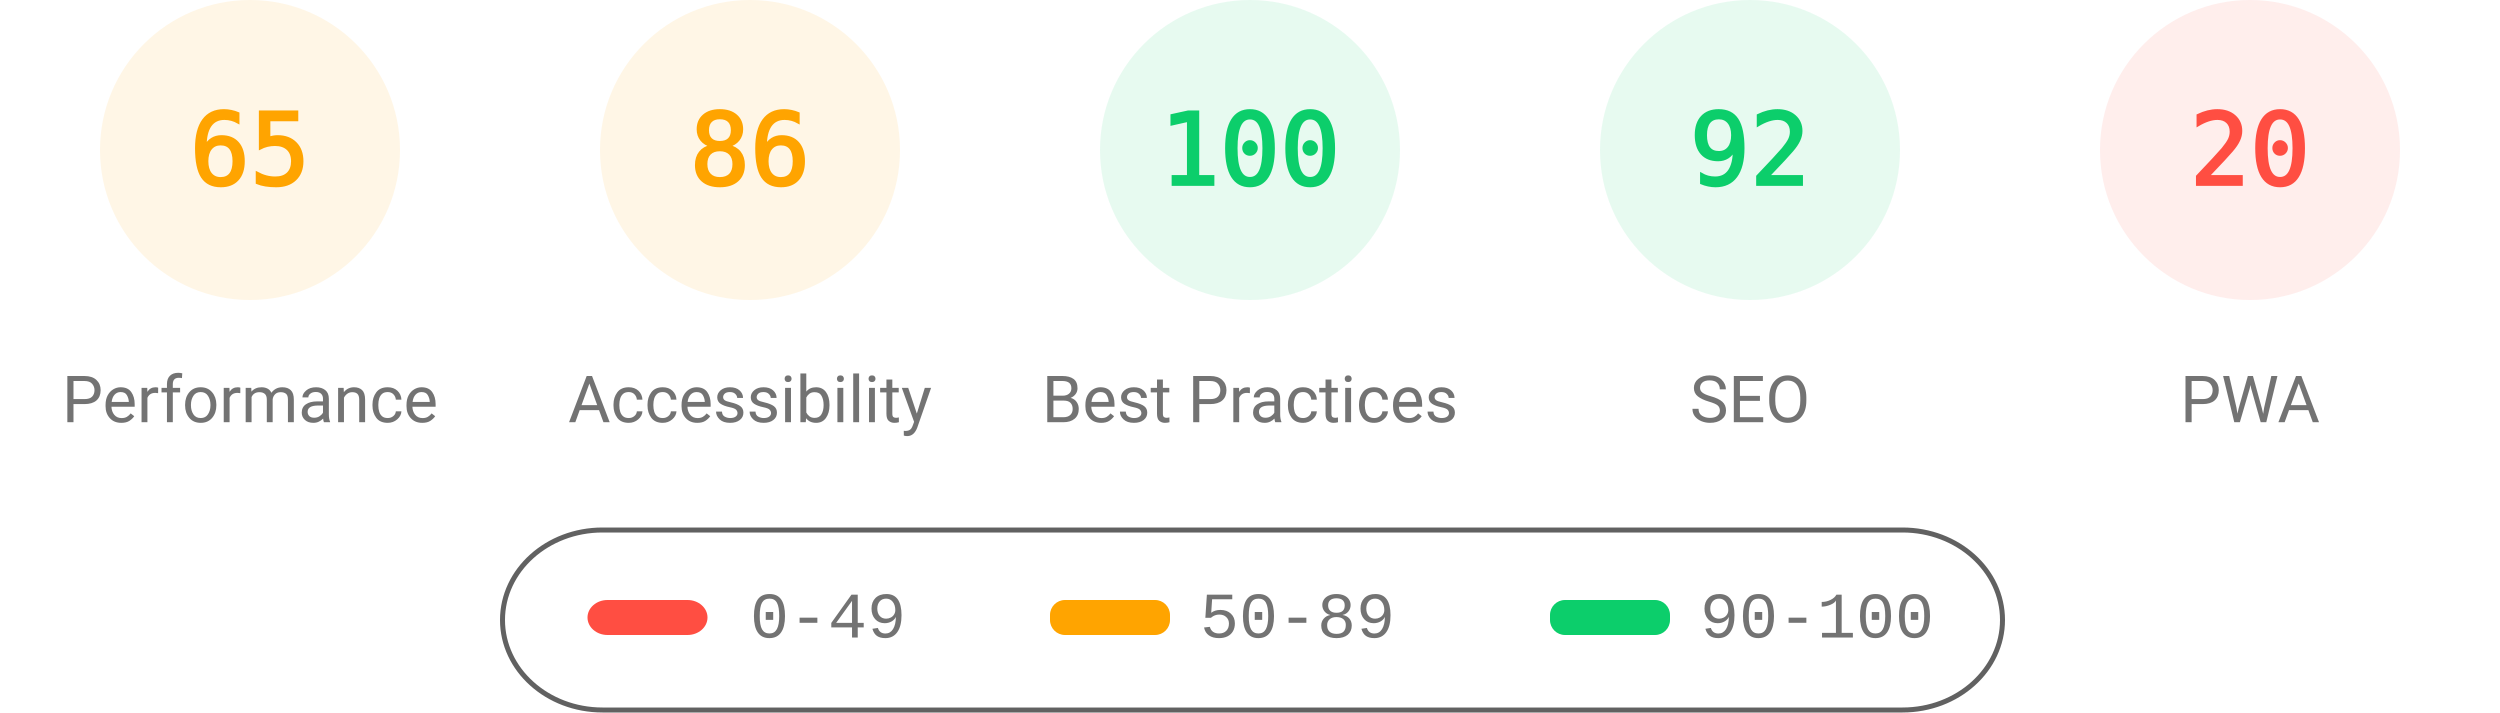
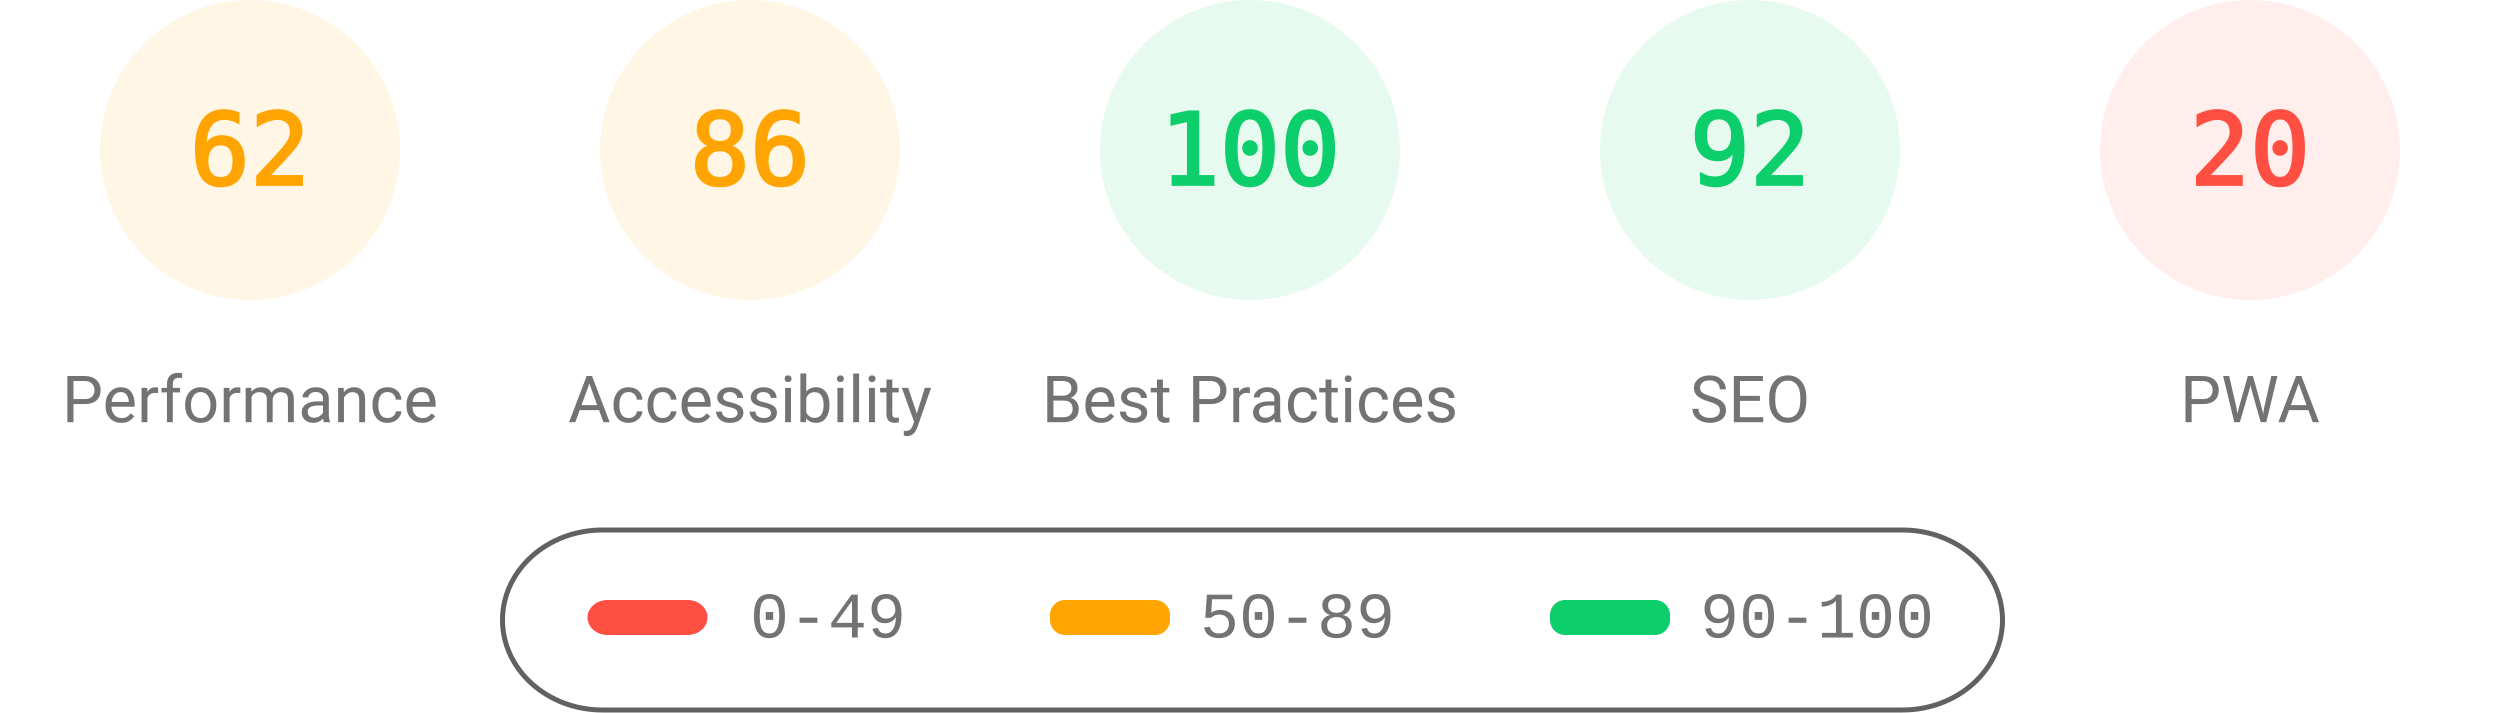
<svg xmlns="http://www.w3.org/2000/svg" fill="none" width="1000" height="285">
  <style>.gauge-base{opacity:.1}.gauge-arc{fill:none;animation-delay:250ms;stroke-linecap:round;transform:rotate(-90deg);transform-origin:100px 60px;animation:load-gauge 1s ease forwards}.guage-text{font-size:40px;font-family:monospace;text-align:center}.guage-red{color:#ff4e42;fill:#ff4e42;stroke:#ff4e42}.guage-orange{color:#ffa400;fill:#ffa400;stroke:#ffa400}.guage-green{color:#0cce6b;fill:#0cce6b;stroke:#0cce6b}.guage-undefined{color:#5c5c5c;fill:#5c5c5c;stroke:#5c5c5c}.guage-title{color:#737373;fill:#737373;stroke:none;font-size:26px;line-height:26px;font-family:Roboto,Halvetica,Arial,sans-serif}@keyframes load-gauge{from{stroke-dasharray:0 352.858}}</style>
  <svg class="guage-div guage-perf guage-orange" viewBox="0 0 200 200" width="200" height="200">
    <circle class="gauge-base" r="56" cx="100" cy="60" stroke-width="8" />
-     <circle class="gauge-arc guage-arc-1" r="56" cx="100" cy="60" stroke-width="8" style="stroke-dasharray:228.708,351.858" />
-     <text class="guage-text" x="100" y="60" alignment-baseline="central" dominant-baseline="central" text-anchor="middle">65</text>
+     <circle class="gauge-arc guage-arc-1" r="56" cx="100" cy="60" stroke-width="8" style="stroke-dasharray:218.152,351.858" />
+     <text class="guage-text" x="100" y="60" alignment-baseline="central" dominant-baseline="central" text-anchor="middle">62</text>
    <text class="guage-title" x="100" y="160" alignment-baseline="central" dominant-baseline="central" text-anchor="middle">Performance</text>
  </svg>
  <svg class="guage-div guage-acc guage-orange" viewBox="0 0 200 200" width="200" height="200" x="200">
    <circle class="gauge-base" r="56" cx="100" cy="60" stroke-width="8" />
    <circle class="gauge-arc guage-arc-2" r="56" cx="100" cy="60" stroke-width="8" style="stroke-dasharray:302.598,351.858" />
    <text class="guage-text" x="100" y="60" alignment-baseline="central" dominant-baseline="central" text-anchor="middle">86</text>
    <text class="guage-title" x="100" y="160" alignment-baseline="central" dominant-baseline="central" text-anchor="middle">Accessibility</text>
  </svg>
  <svg class="guage-div guage-best guage-green" viewBox="0 0 200 200" width="200" height="200" x="400">
    <circle class="gauge-base" r="56" cx="100" cy="60" stroke-width="8" />
    <circle class="gauge-arc guage-arc-3" r="56" cx="100" cy="60" stroke-width="8" style="stroke-dasharray:351.858,351.858" />
    <text class="guage-text" x="100" y="60" alignment-baseline="central" dominant-baseline="central" text-anchor="middle">100</text>
    <text class="guage-title" x="100" y="160" alignment-baseline="central" dominant-baseline="central" text-anchor="middle">Best Practices</text>
  </svg>
  <svg class="guage-div guage-seo guage-green" viewBox="0 0 200 200" width="200" height="200" x="600">
    <circle class="gauge-base" r="56" cx="100" cy="60" stroke-width="8" />
    <circle class="gauge-arc guage-arc-4" r="56" cx="100" cy="60" stroke-width="8" style="stroke-dasharray:323.709,351.858" />
    <text class="guage-text" x="100" y="60" alignment-baseline="central" dominant-baseline="central" text-anchor="middle">92</text>
    <text class="guage-title" x="100" y="160" alignment-baseline="central" dominant-baseline="central" text-anchor="middle">SEO</text>
  </svg>
  <svg class="guage-div guage-pwa guage-red" viewBox="0 0 200 200" width="200" height="200" x="800">
    <circle class="gauge-base" r="56" cx="100" cy="60" stroke-width="8" />
    <circle class="gauge-arc guage-arc-4" r="56" cx="100" cy="60" stroke-width="8" style="stroke-dasharray:70.372,351.858" />
    <text class="guage-text" x="100" y="60" alignment-baseline="central" dominant-baseline="central" text-anchor="middle">20</text>
    <text class="guage-title" x="100" y="160" alignment-baseline="central" dominant-baseline="central" text-anchor="middle">PWA</text>
  </svg>
  <svg width="604" height="76" x="200" y="210">
    <path fill="none" id="canvas_background" d="M-1-1h604v80H-1z" />
    <rect fill-opacity="0" stroke="#616161" stroke-width="2" rx="40" id="svg_2" height="72" width="600" y="2" x="1" fill="#000" />
    <rect stroke="#000" rx="8" id="svg_3" height="14" width="48" y="30" x="35" stroke-opacity="null" stroke-width="0" fill="#ff4e42" />
    <rect stroke="#000" rx="6" id="svg_4" height="14" width="48" y="30" x="220" stroke-opacity="null" stroke-width="0" fill="#ffa400" />
    <rect stroke="#000" rx="6" id="svg_5" height="14" width="48" y="30" x="420" stroke-opacity="null" stroke-width="0" fill="#0cce6b" />
    <text xml:space="preserve" text-anchor="start" font-family="'Courier New', Courier, monospace" font-size="26" id="svg_6" y="45" x="100" stroke-opacity="null" stroke-width="0" stroke="#000" fill="#737373">0-49</text>
    <text xml:space="preserve" text-anchor="start" font-family="'Courier New', Courier, monospace" font-size="26" id="svg_7" y="45" x="280" stroke-opacity="null" stroke-width="0" stroke="#000" fill="#737373">50-89</text>
    <text xml:space="preserve" text-anchor="start" font-family="'Courier New', Courier, monospace" font-size="26" id="svg_8" y="45" x="480" stroke-opacity="null" stroke-width="0" stroke="#000" fill="#737373">90-100</text>
  </svg>
</svg>
